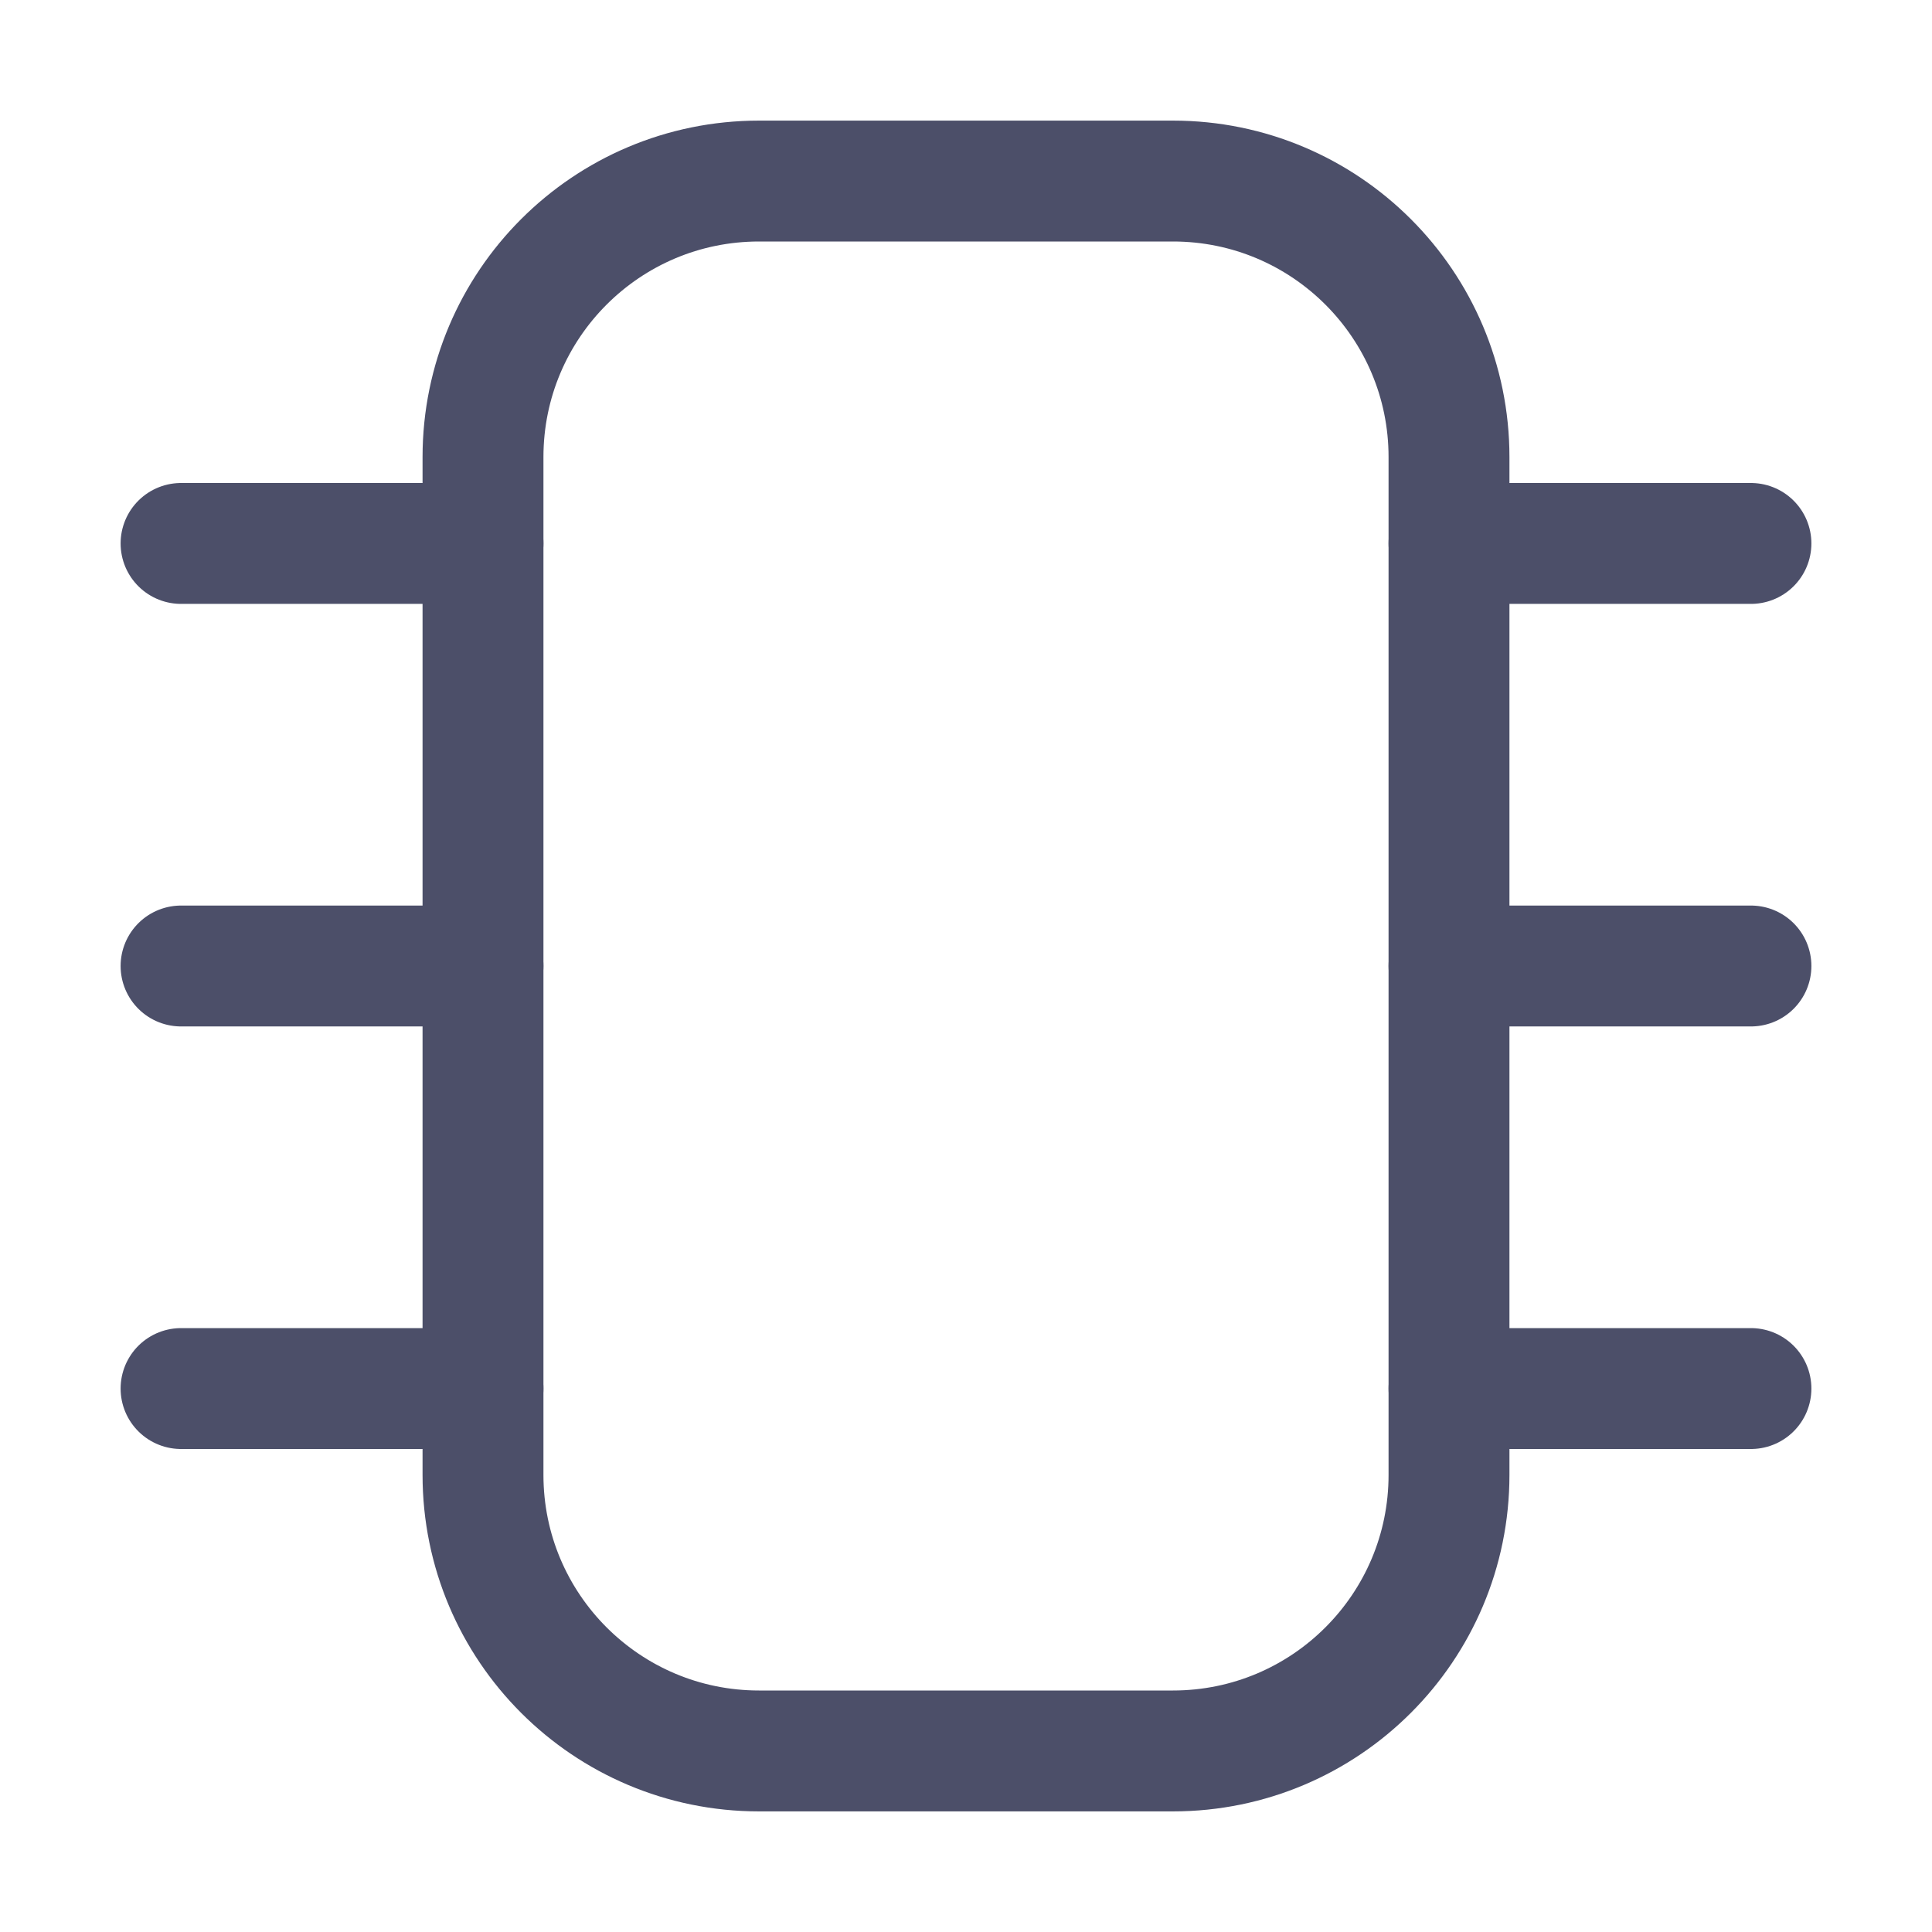
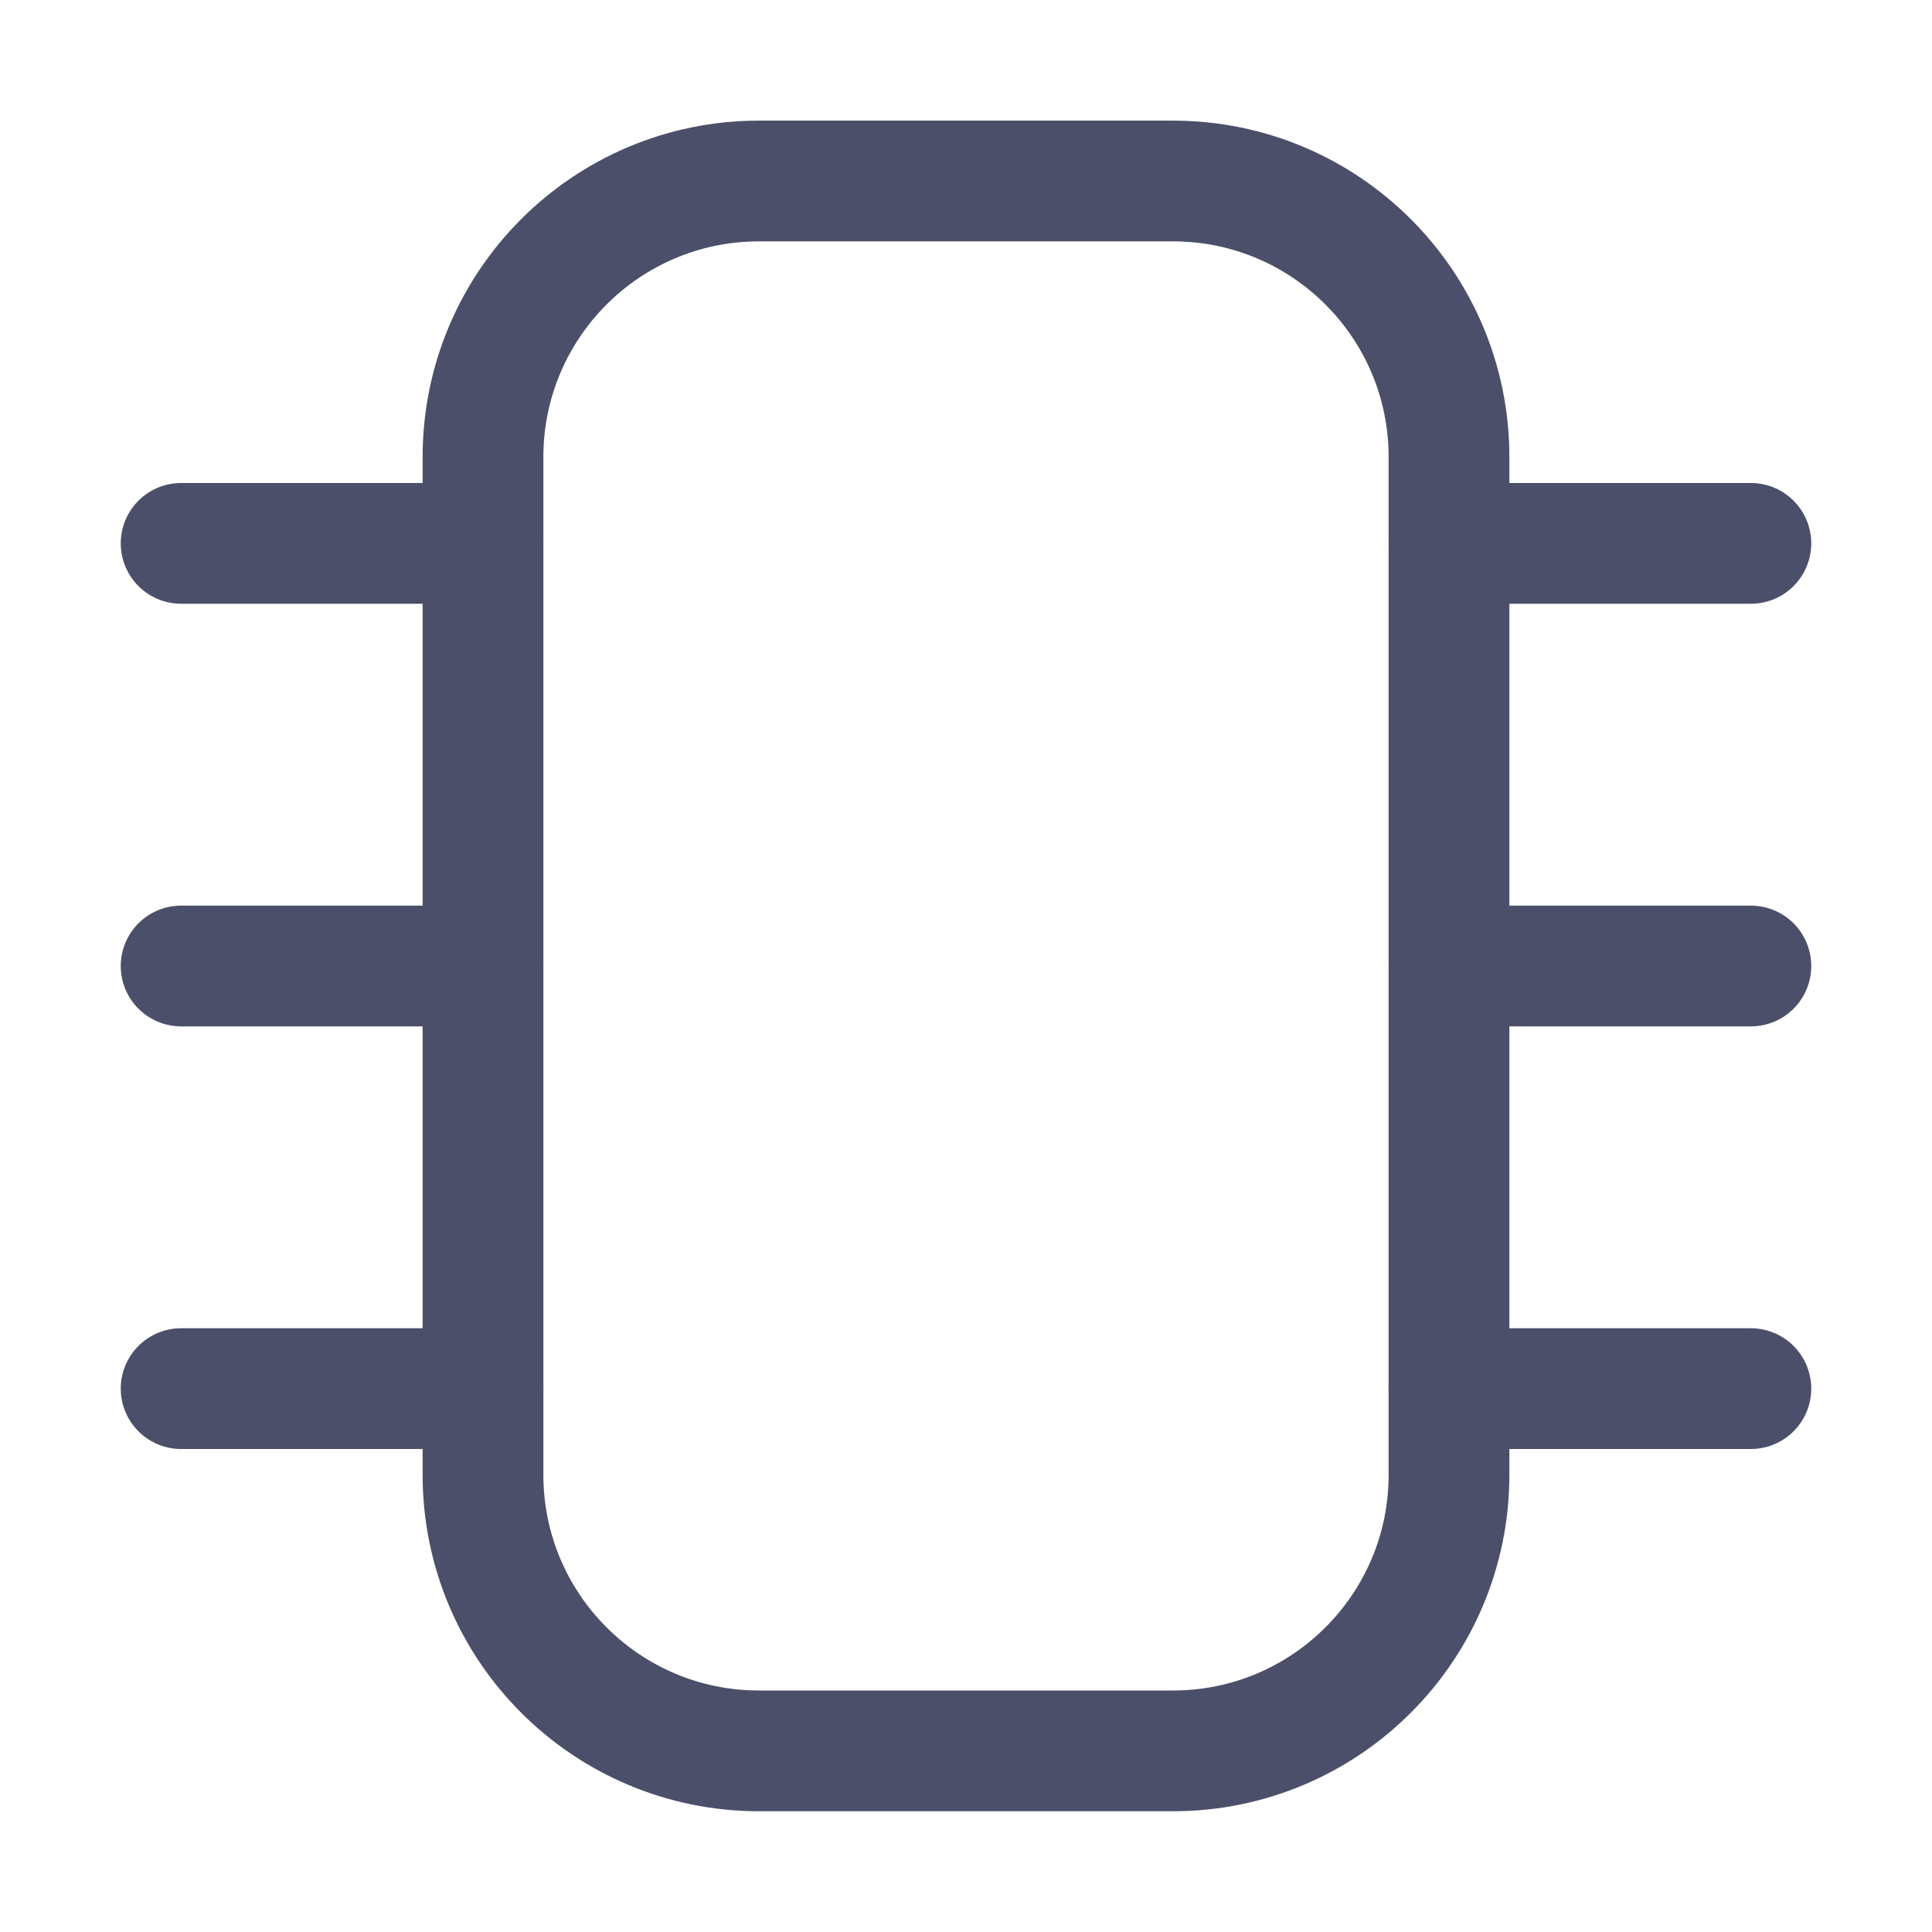
- <svg xmlns="http://www.w3.org/2000/svg" width="16" height="16" viewBox="0 0 7 7">
-   <g fill="none" stroke="#4c4f69" stroke-linecap="round" stroke-linejoin="round" stroke-width=".438">
-     <rect width="3.5" height="5.688" x="1.75" y=".656" rx="1" ry="1" />
-     <path d="M 1.75,1.969 H 0.656 M 1.75,3.5 H 0.656 M 1.75,5.031 H 0.656 m 5.688,-3.062 H 5.25 M 6.344,3.5 H 5.25 M 6.344,5.031 H 5.25" />
-   </g>
+ <svg xmlns="http://www.w3.org/2000/svg" width="16" height="16" viewBox="0 0 16 16">
+   <rect width="8" height="13.001" x="4" y="1.499" fill="none" stroke="#4c4f69" stroke-linecap="round" stroke-linejoin="round" rx="2.286" ry="2.286" />
+   <path fill="none" stroke="#4c4f69" stroke-linecap="round" stroke-linejoin="round" d="M 4,4.5 H 1.5 M 4,8 H 1.5 M 4,11.5 H 1.5 m 13,-7 H 12 m 2.5,3.5 H 12 m 2.5,3.5 H 12" />
</svg>
